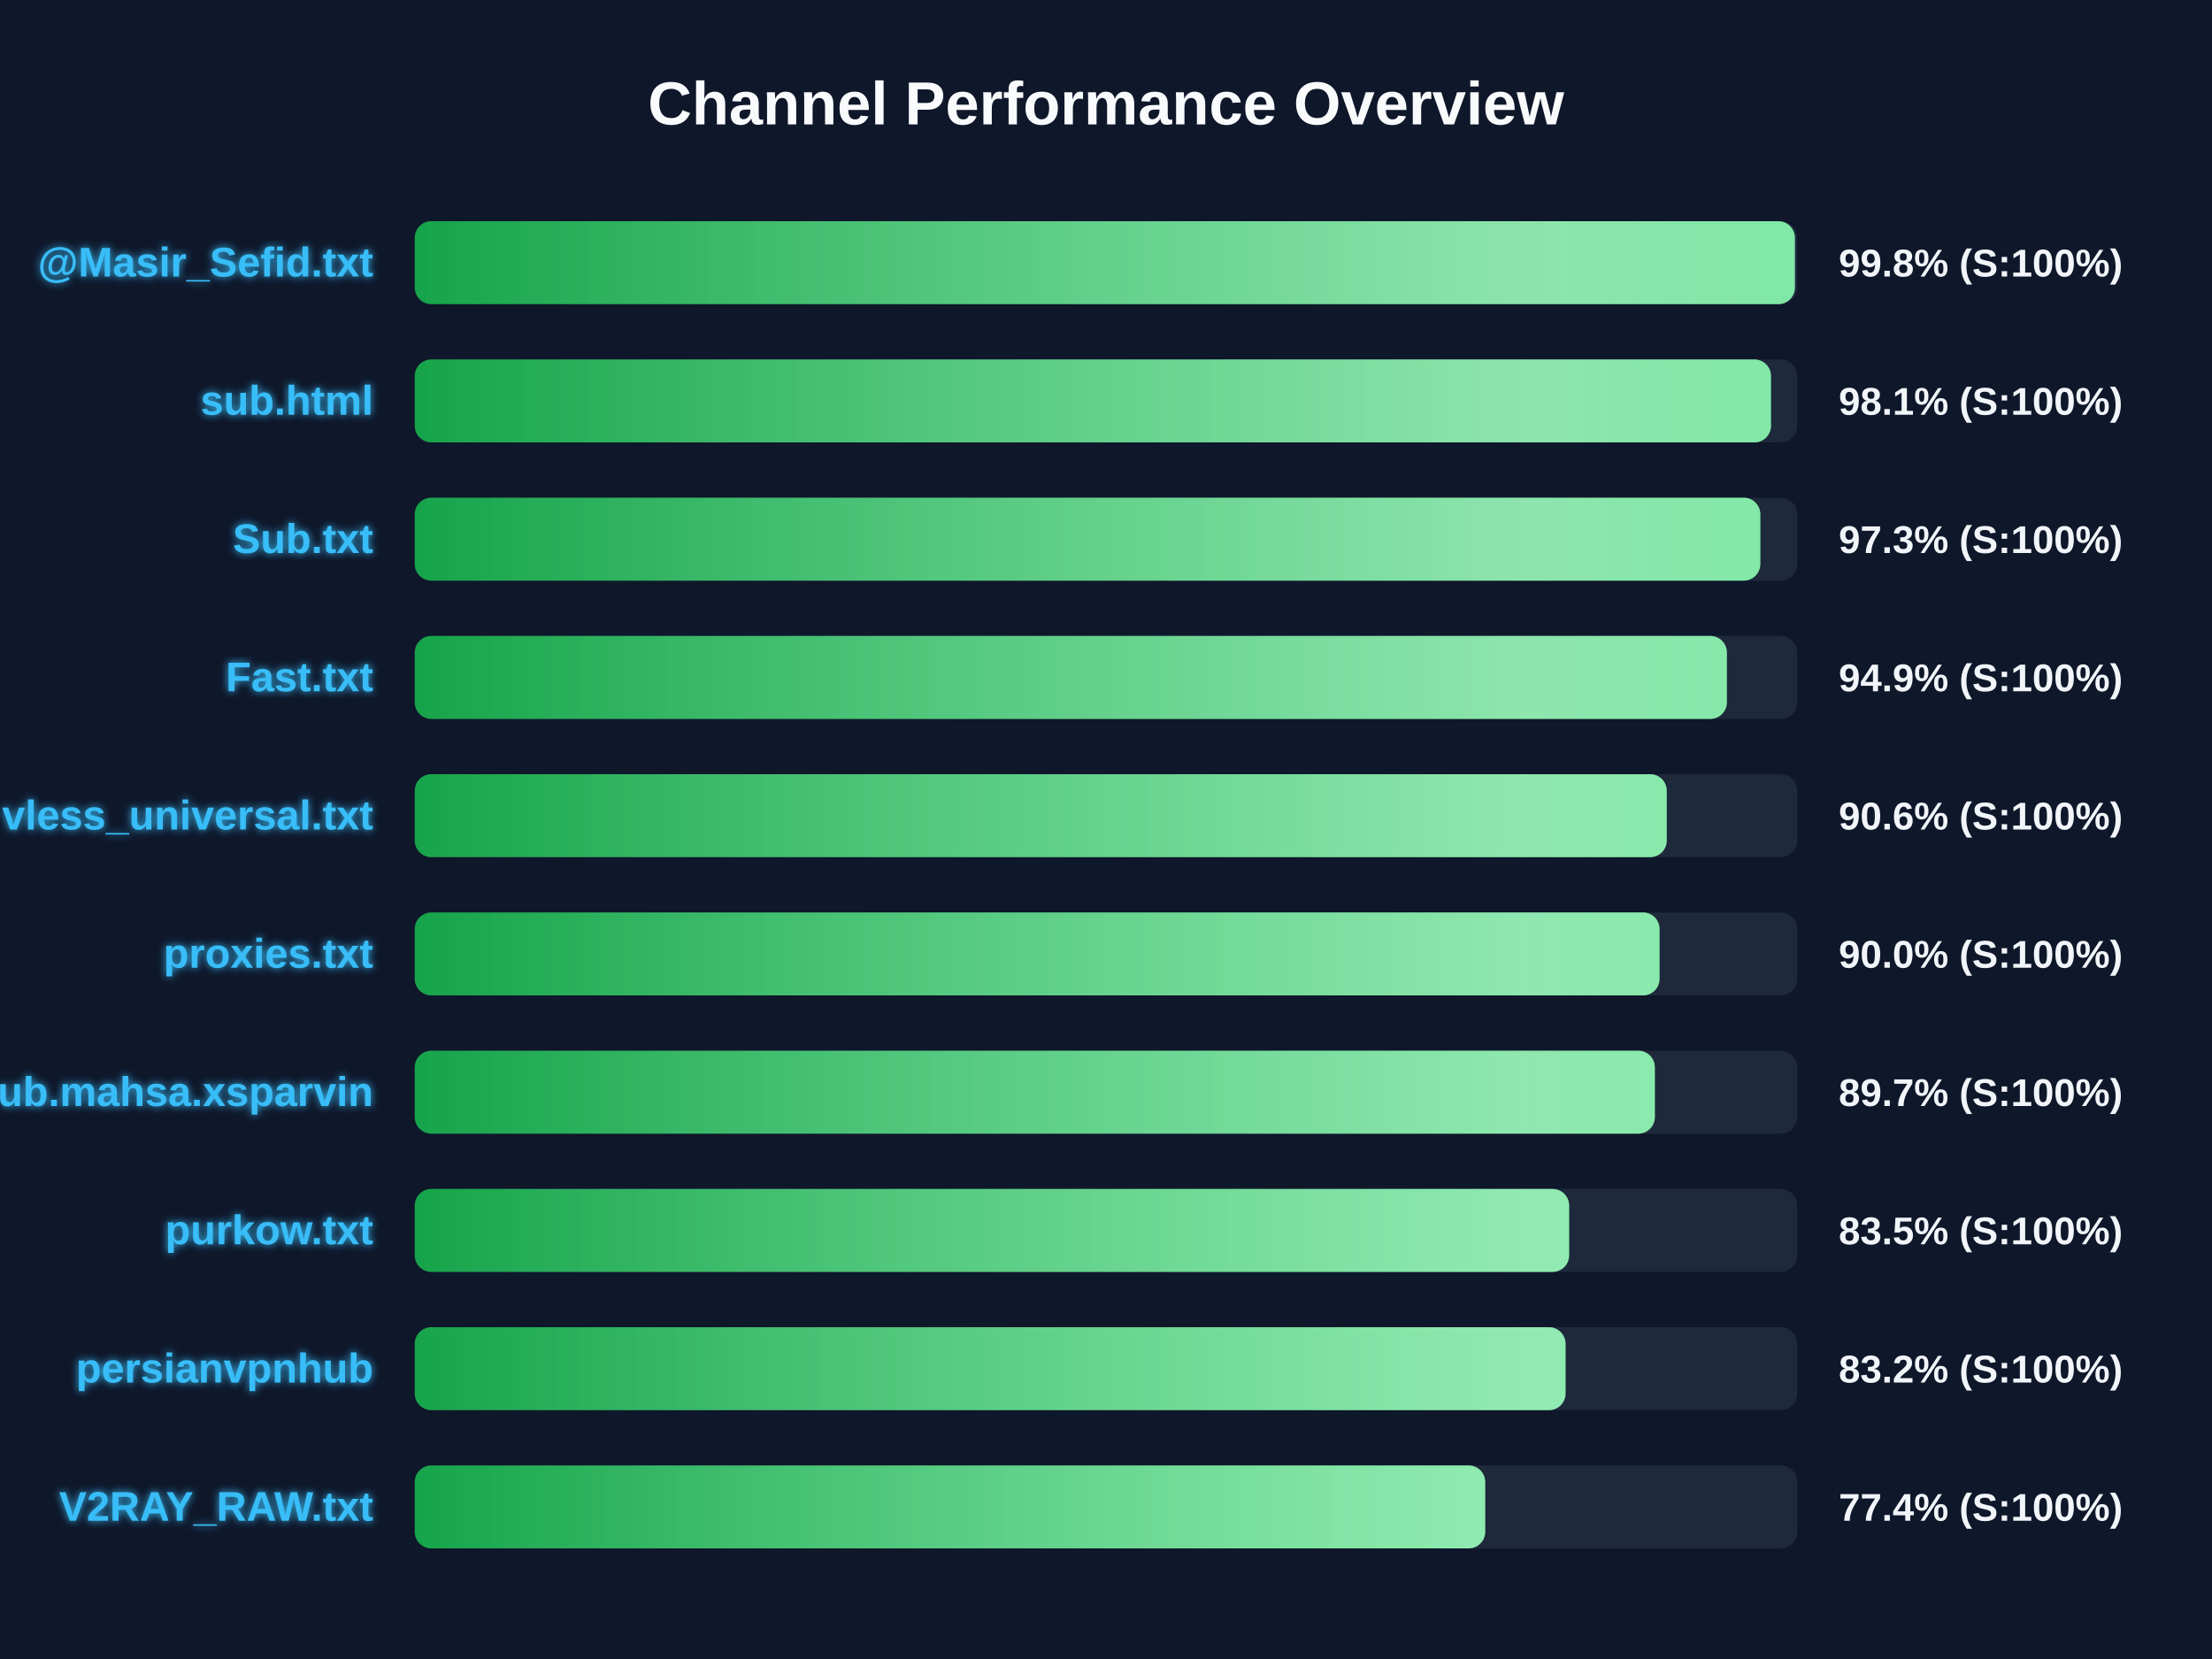
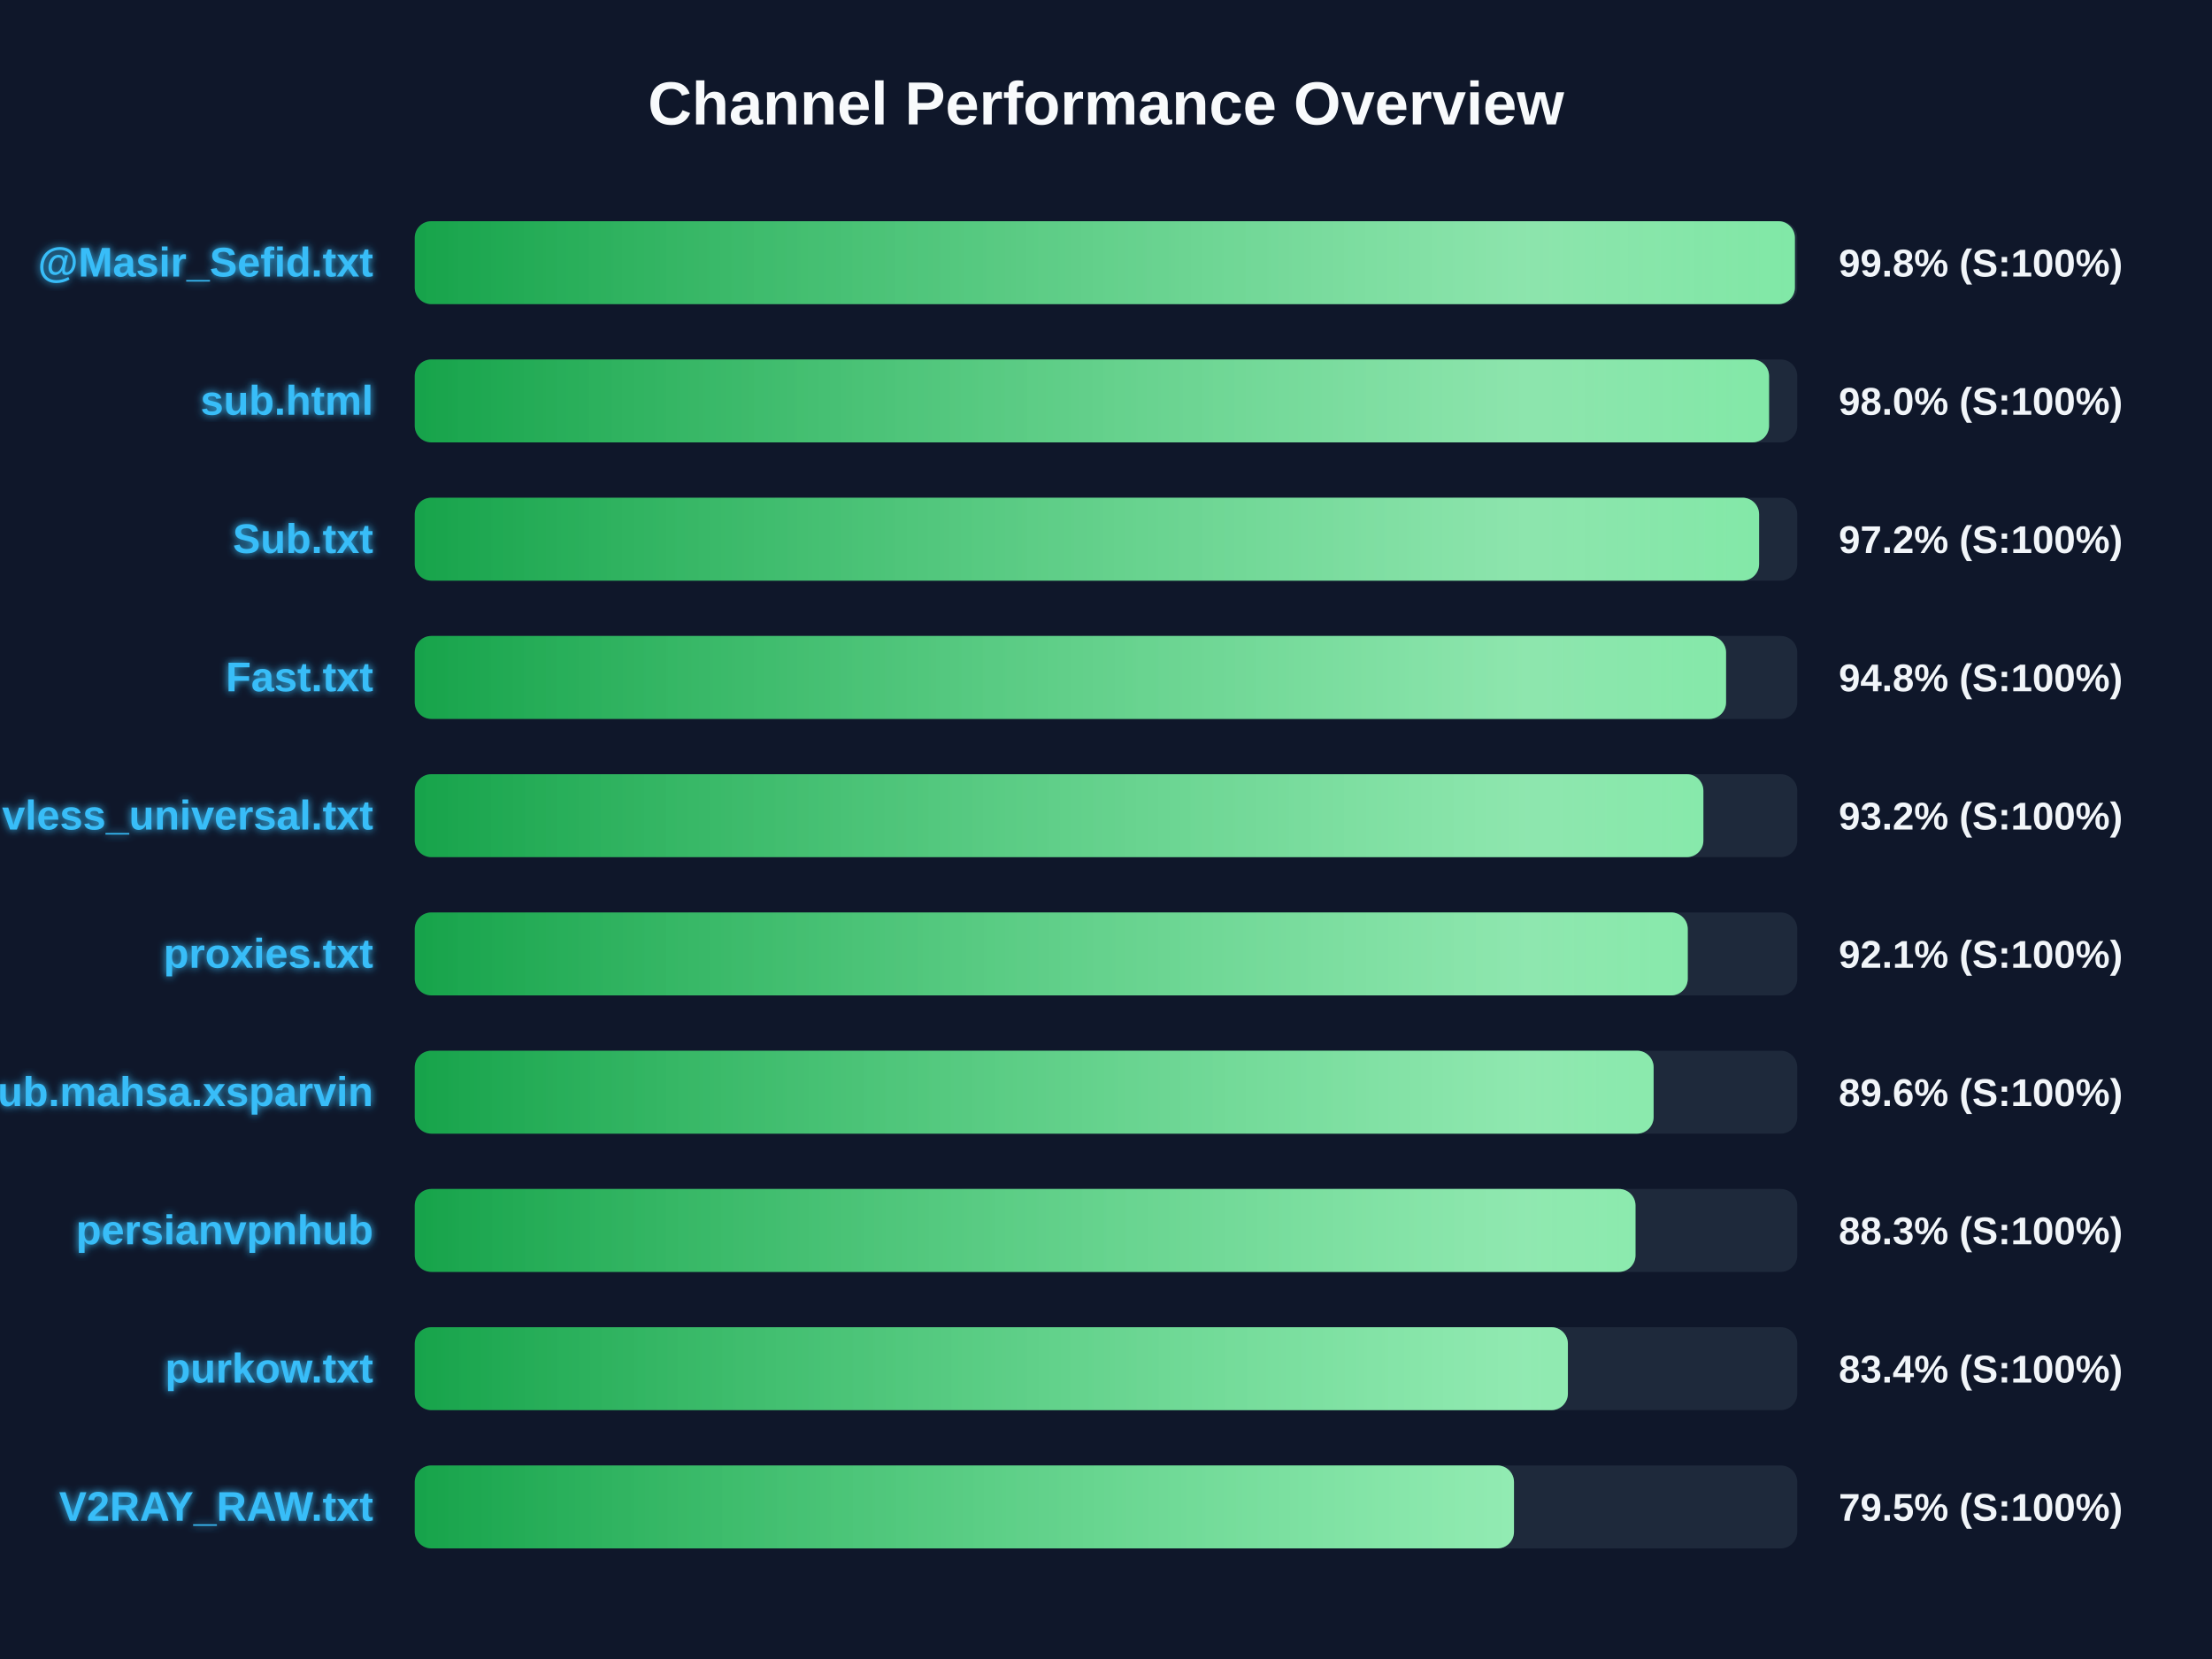
<svg xmlns="http://www.w3.org/2000/svg" width="800" height="600" version="1.1">
  <defs>
    <linearGradient id="grad-green" x1="0%" y1="0%" x2="100%" y2="0%">
      <stop offset="0%" stop-color="#16a34a" />
      <stop offset="100%" stop-color="#4ade80" />
    </linearGradient>
    <linearGradient id="grad-yellow" x1="0%" y1="0%" x2="100%" y2="0%">
      <stop offset="0%" stop-color="#ca8a04" />
      <stop offset="100%" stop-color="#fde047" />
    </linearGradient>
    <linearGradient id="grad-red" x1="0%" y1="0%" x2="100%" y2="0%">
      <stop offset="0%" stop-color="#dc2626" />
      <stop offset="100%" stop-color="#f87171" />
    </linearGradient>
    <linearGradient id="shimmer" x1="0%" y1="0%" x2="100%" y2="0%">
      <stop offset="0%" stop-color="rgba(255,255,255,0)" />
      <stop offset="50%" stop-color="rgba(255,255,255,0.4)" />
      <stop offset="100%" stop-color="rgba(255,255,255,0)" />
    </linearGradient>
    <filter id="glow" x="-20%" y="-20%" width="140%" height="140%">
      <feGaussianBlur stdDeviation="1.5" result="blur" />
      <feComposite in="SourceGraphic" in2="blur" operator="over" />
    </filter>
  </defs>
  <style>
        .bg-rect { fill: #0f172a; }
        .title { font: bold 22px 'Segoe UI', Arial, sans-serif; fill: #f8fafc; }
        .row { font: bold 15px 'Segoe UI', Arial, sans-serif; fill: #38bdf8; filter: url(#glow); }
        .score { font: bold 14px 'Segoe UI', Arial, sans-serif; fill: #f1f5f9; }
        @keyframes shimmer-anim {
            0% { transform: translateX(-100%); }
            100% { transform: translateX(200%); }
        }
        .shimmer-rect {
            animation: shimmer-anim 2.5s infinite linear;
        }
    </style>
  <rect width="100%" height="100%" class="bg-rect" />
  <text x="400" y="45" text-anchor="middle" class="title">Channel Performance Overview</text>
  <rect x="150" y="80" width="500" height="30" fill="#1e293b" rx="6" />
  <clipPath id="clip-0">
    <rect x="150" y="80" width="499.15" height="30" rx="6" />
  </clipPath>
  <rect x="150" y="80" width="499.15" height="30" fill="url(#grad-green)" rx="6" />
  <g clip-path="url(#clip-0)">
    <rect x="150" y="80" width="100%" height="30" fill="url(#shimmer)" class="shimmer-rect" />
  </g>
  <text x="135" y="100" text-anchor="end" class="row">@Masir_Sefid.txt</text>
  <text x="665" y="100" text-anchor="start" class="score">99.8% (S:100%)</text>
  <rect x="150" y="130" width="500" height="30" fill="#1e293b" rx="6" />
  <clipPath id="clip-1">
-     <rect x="150" y="130" width="490.5" height="30" rx="6" />
+     <rect x="150" y="130" width="489.8" height="30" rx="6" />
  </clipPath>
-   <rect x="150" y="130" width="490.5" height="30" fill="url(#grad-green)" rx="6" />
+   <rect x="150" y="130" width="489.8" height="30" fill="url(#grad-green)" rx="6" />
  <g clip-path="url(#clip-1)">
    <rect x="150" y="130" width="100%" height="30" fill="url(#shimmer)" class="shimmer-rect" />
  </g>
  <text x="135" y="150" text-anchor="end" class="row">sub.html</text>
-   <text x="665" y="150" text-anchor="start" class="score">98.1% (S:100%)</text>
+   <text x="665" y="150" text-anchor="start" class="score">98.0% (S:100%)</text>
  <rect x="150" y="180" width="500" height="30" fill="#1e293b" rx="6" />
  <clipPath id="clip-2">
-     <rect x="150" y="180" width="486.65" height="30" rx="6" />
+     <rect x="150" y="180" width="486.2" height="30" rx="6" />
  </clipPath>
-   <rect x="150" y="180" width="486.65" height="30" fill="url(#grad-green)" rx="6" />
+   <rect x="150" y="180" width="486.2" height="30" fill="url(#grad-green)" rx="6" />
  <g clip-path="url(#clip-2)">
    <rect x="150" y="180" width="100%" height="30" fill="url(#shimmer)" class="shimmer-rect" />
  </g>
  <text x="135" y="200" text-anchor="end" class="row">Sub.txt</text>
-   <text x="665" y="200" text-anchor="start" class="score">97.3% (S:100%)</text>
+   <text x="665" y="200" text-anchor="start" class="score">97.2% (S:100%)</text>
  <rect x="150" y="230" width="500" height="30" fill="#1e293b" rx="6" />
  <clipPath id="clip-3">
-     <rect x="150" y="230" width="474.55" height="30" rx="6" />
+     <rect x="150" y="230" width="474.25" height="30" rx="6" />
  </clipPath>
-   <rect x="150" y="230" width="474.55" height="30" fill="url(#grad-green)" rx="6" />
+   <rect x="150" y="230" width="474.25" height="30" fill="url(#grad-green)" rx="6" />
  <g clip-path="url(#clip-3)">
    <rect x="150" y="230" width="100%" height="30" fill="url(#shimmer)" class="shimmer-rect" />
  </g>
  <text x="135" y="250" text-anchor="end" class="row">Fast.txt</text>
-   <text x="665" y="250" text-anchor="start" class="score">94.9% (S:100%)</text>
+   <text x="665" y="250" text-anchor="start" class="score">94.8% (S:100%)</text>
  <rect x="150" y="280" width="500" height="30" fill="#1e293b" rx="6" />
  <clipPath id="clip-4">
-     <rect x="150" y="280" width="452.8" height="30" rx="6" />
+     <rect x="150" y="280" width="466.05" height="30" rx="6" />
  </clipPath>
-   <rect x="150" y="280" width="452.8" height="30" fill="url(#grad-green)" rx="6" />
+   <rect x="150" y="280" width="466.05" height="30" fill="url(#grad-green)" rx="6" />
  <g clip-path="url(#clip-4)">
    <rect x="150" y="280" width="100%" height="30" fill="url(#shimmer)" class="shimmer-rect" />
  </g>
  <text x="135" y="300" text-anchor="end" class="row">vless_universal.txt</text>
-   <text x="665" y="300" text-anchor="start" class="score">90.6% (S:100%)</text>
+   <text x="665" y="300" text-anchor="start" class="score">93.2% (S:100%)</text>
  <rect x="150" y="330" width="500" height="30" fill="#1e293b" rx="6" />
  <clipPath id="clip-5">
-     <rect x="150" y="330" width="450.2" height="30" rx="6" />
+     <rect x="150" y="330" width="460.4" height="30" rx="6" />
  </clipPath>
-   <rect x="150" y="330" width="450.2" height="30" fill="url(#grad-green)" rx="6" />
+   <rect x="150" y="330" width="460.4" height="30" fill="url(#grad-green)" rx="6" />
  <g clip-path="url(#clip-5)">
    <rect x="150" y="330" width="100%" height="30" fill="url(#shimmer)" class="shimmer-rect" />
  </g>
  <text x="135" y="350" text-anchor="end" class="row">proxies.txt</text>
-   <text x="665" y="350" text-anchor="start" class="score">90.0% (S:100%)</text>
+   <text x="665" y="350" text-anchor="start" class="score">92.1% (S:100%)</text>
  <rect x="150" y="380" width="500" height="30" fill="#1e293b" rx="6" />
  <clipPath id="clip-6">
-     <rect x="150" y="380" width="448.5" height="30" rx="6" />
+     <rect x="150" y="380" width="448.05" height="30" rx="6" />
  </clipPath>
-   <rect x="150" y="380" width="448.5" height="30" fill="url(#grad-green)" rx="6" />
+   <rect x="150" y="380" width="448.05" height="30" fill="url(#grad-green)" rx="6" />
  <g clip-path="url(#clip-6)">
    <rect x="150" y="380" width="100%" height="30" fill="url(#shimmer)" class="shimmer-rect" />
  </g>
  <text x="135" y="400" text-anchor="end" class="row">Sub.mahsa.xsparvin</text>
-   <text x="665" y="400" text-anchor="start" class="score">89.7% (S:100%)</text>
+   <text x="665" y="400" text-anchor="start" class="score">89.6% (S:100%)</text>
  <rect x="150" y="430" width="500" height="30" fill="#1e293b" rx="6" />
  <clipPath id="clip-7">
-     <rect x="150" y="430" width="417.5" height="30" rx="6" />
+     <rect x="150" y="430" width="441.5" height="30" rx="6" />
  </clipPath>
-   <rect x="150" y="430" width="417.5" height="30" fill="url(#grad-green)" rx="6" />
+   <rect x="150" y="430" width="441.5" height="30" fill="url(#grad-green)" rx="6" />
  <g clip-path="url(#clip-7)">
    <rect x="150" y="430" width="100%" height="30" fill="url(#shimmer)" class="shimmer-rect" />
  </g>
-   <text x="135" y="450" text-anchor="end" class="row">purkow.txt</text>
-   <text x="665" y="450" text-anchor="start" class="score">83.5% (S:100%)</text>
+   <text x="135" y="450" text-anchor="end" class="row">persianvpnhub</text>
+   <text x="665" y="450" text-anchor="start" class="score">88.3% (S:100%)</text>
  <rect x="150" y="480" width="500" height="30" fill="#1e293b" rx="6" />
  <clipPath id="clip-8">
-     <rect x="150" y="480" width="416.2" height="30" rx="6" />
+     <rect x="150" y="480" width="417.05" height="30" rx="6" />
  </clipPath>
-   <rect x="150" y="480" width="416.2" height="30" fill="url(#grad-green)" rx="6" />
+   <rect x="150" y="480" width="417.05" height="30" fill="url(#grad-green)" rx="6" />
  <g clip-path="url(#clip-8)">
    <rect x="150" y="480" width="100%" height="30" fill="url(#shimmer)" class="shimmer-rect" />
  </g>
-   <text x="135" y="500" text-anchor="end" class="row">persianvpnhub</text>
-   <text x="665" y="500" text-anchor="start" class="score">83.2% (S:100%)</text>
+   <text x="135" y="500" text-anchor="end" class="row">purkow.txt</text>
+   <text x="665" y="500" text-anchor="start" class="score">83.4% (S:100%)</text>
  <rect x="150" y="530" width="500" height="30" fill="#1e293b" rx="6" />
  <clipPath id="clip-9">
-     <rect x="150" y="530" width="387.15" height="30" rx="6" />
+     <rect x="150" y="530" width="397.55" height="30" rx="6" />
  </clipPath>
-   <rect x="150" y="530" width="387.15" height="30" fill="url(#grad-green)" rx="6" />
+   <rect x="150" y="530" width="397.55" height="30" fill="url(#grad-green)" rx="6" />
  <g clip-path="url(#clip-9)">
    <rect x="150" y="530" width="100%" height="30" fill="url(#shimmer)" class="shimmer-rect" />
  </g>
  <text x="135" y="550" text-anchor="end" class="row">V2RAY_RAW.txt</text>
-   <text x="665" y="550" text-anchor="start" class="score">77.4% (S:100%)</text>
+   <text x="665" y="550" text-anchor="start" class="score">79.5% (S:100%)</text>
</svg>
